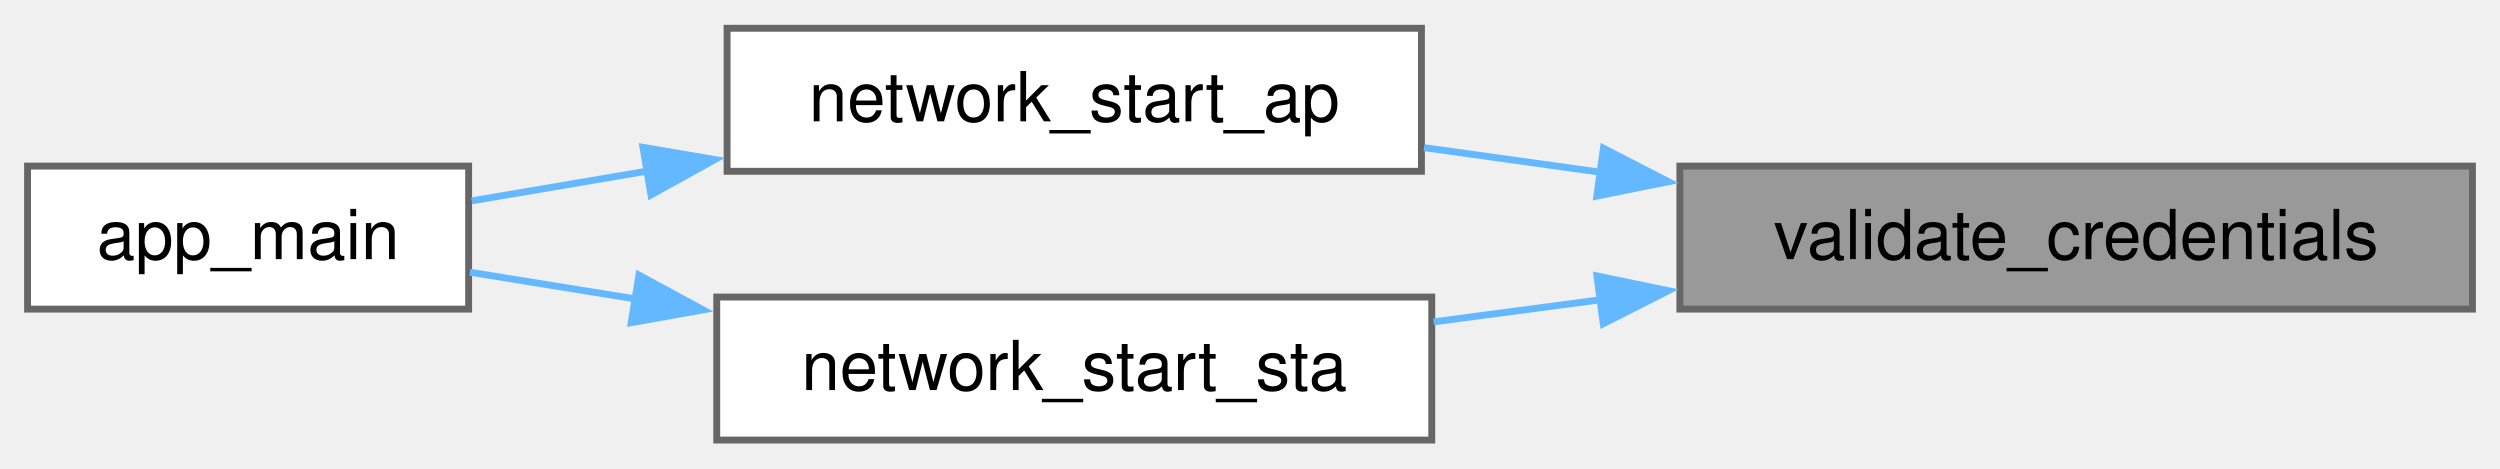
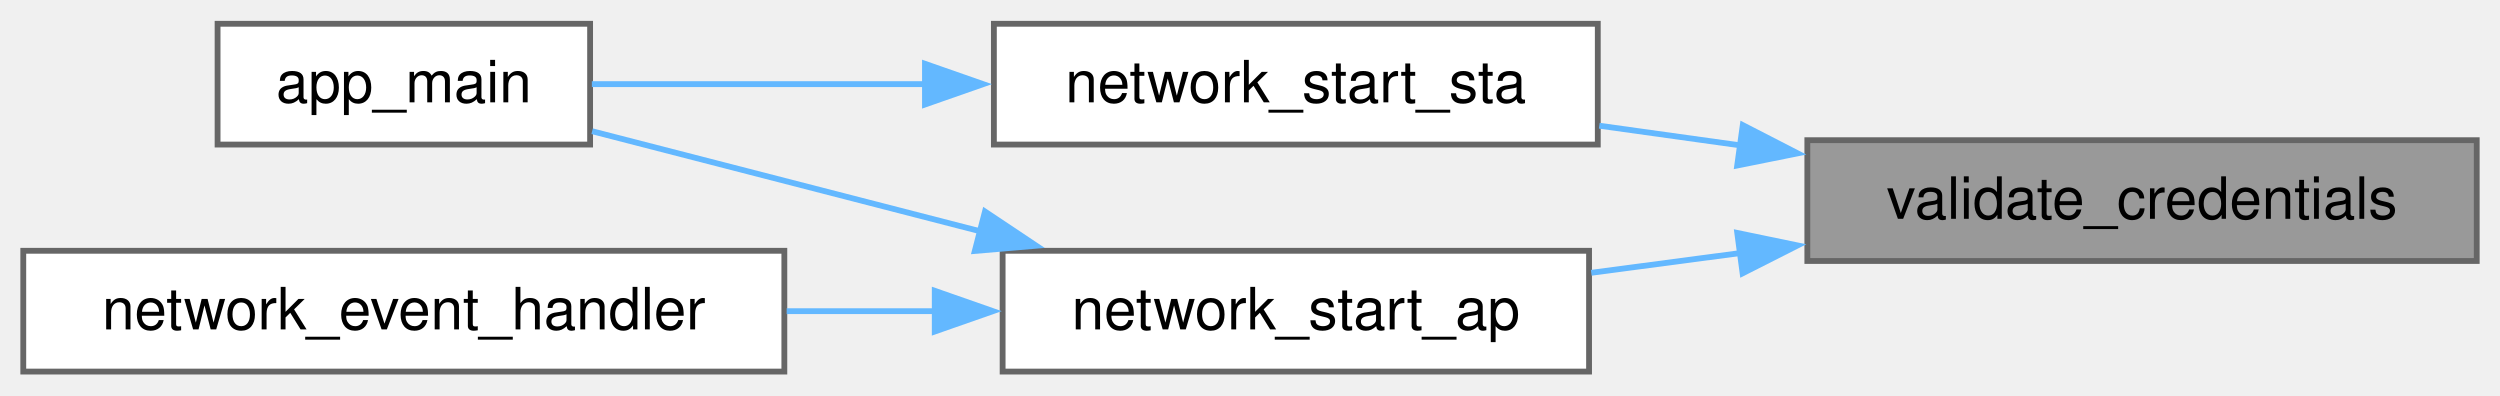
- <svg xmlns="http://www.w3.org/2000/svg" xmlns:xlink="http://www.w3.org/1999/xlink" width="363pt" height="68pt" viewBox="0.00 0.00 362.75 67.75">
+ <svg xmlns="http://www.w3.org/2000/svg" xmlns:xlink="http://www.w3.org/1999/xlink" width="430pt" height="68pt" viewBox="0.00 0.00 429.50 67.75">
  <g id="graph0" class="graph" transform="scale(1 1) rotate(0) translate(4 63.75)">
    <g id="Node000001" class="node">
      <g id="a_Node000001">
        <a xlink:title="Validates the provided WiFi credentials for SSID and password length requirements.">
-           <polygon fill="#999999" stroke="#666666" points="354.75,-39.75 239.75,-39.75 239.75,-19 354.75,-19 354.75,-39.75" />
-           <text text-anchor="middle" x="297.25" y="-26.25" font-family="Helvetica,sans-Serif" font-size="10.00">validate_credentials</text>
+           <polygon fill="#999999" stroke="#666666" points="421.5,-39.75 306.5,-39.75 306.5,-19 421.5,-19 421.5,-39.75" />
+           <text text-anchor="middle" x="364" y="-26.25" font-family="Helvetica,sans-Serif" font-size="10.00">validate_credentials</text>
        </a>
      </g>
    </g>
    <g id="Node000002" class="node">
      <g id="a_Node000002">
        <a xlink:href="network_8c.html#a3cd7ff4f4ba3b99f1687001052d23664" target="_top" xlink:title="Start the WiFi access point.">
-           <polygon fill="white" stroke="#666666" points="202.25,-59.75 101.5,-59.75 101.5,-39 202.25,-39 202.25,-59.75" />
-           <text text-anchor="middle" x="151.88" y="-46.25" font-family="Helvetica,sans-Serif" font-size="10.00">network_start_ap</text>
+           <polygon fill="white" stroke="#666666" points="269,-20.75 168.25,-20.75 168.25,0 269,0 269,-20.75" />
+           <text text-anchor="middle" x="218.62" y="-7.25" font-family="Helvetica,sans-Serif" font-size="10.00">network_start_ap</text>
        </a>
      </g>
    </g>
    <g id="edge1_Node000001_Node000002" class="edge">
      <g id="a_edge1_Node000001_Node000002">
        <a xlink:title=" ">
-           <path fill="none" stroke="#63b8ff" d="M228.3,-38.85C219.65,-40.06 210.92,-41.28 202.63,-42.43" />
-           <polygon fill="#63b8ff" stroke="#63b8ff" points="228.66,-42.34 238.09,-37.49 227.7,-35.4 228.66,-42.34" />
+           <path fill="none" stroke="#63b8ff" d="M295.05,-20.37C286.4,-19.22 277.67,-18.07 269.38,-16.97" />
+           <polygon fill="#63b8ff" stroke="#63b8ff" points="294.46,-23.82 304.83,-21.67 295.38,-16.88 294.46,-23.82" />
        </a>
      </g>
    </g>
-     <g id="Node000004" class="node">
-       <g id="a_Node000004">
+     <g id="Node000005" class="node">
+       <g id="a_Node000005">
        <a xlink:href="network_8c.html#ae74924a1c688a9f1efa93cf06548ebd2" target="_top" xlink:title="Start the WiFi station.">
-           <polygon fill="white" stroke="#666666" points="203.75,-20.75 100,-20.75 100,0 203.75,0 203.75,-20.75" />
-           <text text-anchor="middle" x="151.88" y="-7.25" font-family="Helvetica,sans-Serif" font-size="10.00">network_start_sta</text>
+           <polygon fill="white" stroke="#666666" points="270.5,-59.75 166.75,-59.75 166.75,-39 270.5,-39 270.5,-59.75" />
+           <text text-anchor="middle" x="218.62" y="-46.25" font-family="Helvetica,sans-Serif" font-size="10.00">network_start_sta</text>
        </a>
      </g>
    </g>
-     <g id="edge3_Node000001_Node000004" class="edge">
-       <g id="a_edge3_Node000001_Node000004">
+     <g id="edge4_Node000001_Node000005" class="edge">
+       <g id="a_edge4_Node000001_Node000005">
        <a xlink:title=" ">
-           <path fill="none" stroke="#63b8ff" d="M228.17,-20.35C220.04,-19.28 211.85,-18.19 204.01,-17.15" />
-           <polygon fill="#63b8ff" stroke="#63b8ff" points="227.71,-23.82 238.08,-21.67 228.63,-16.88 227.71,-23.82" />
+           <path fill="none" stroke="#63b8ff" d="M295.2,-38.83C286.98,-39.98 278.69,-41.14 270.76,-42.24" />
+           <polygon fill="#63b8ff" stroke="#63b8ff" points="295.41,-42.34 304.84,-37.49 294.45,-35.4 295.41,-42.34" />
        </a>
      </g>
    </g>
    <g id="Node000003" class="node">
      <g id="a_Node000003">
        <a xlink:href="dmx-interface_8c.html#a630544a7f0a2cc40d8a7fefab7e2fe70" target="_top" xlink:title="Main entry point for the DMX Interface application.">
-           <polygon fill="white" stroke="#666666" points="64,-39.75 0,-39.75 0,-19 64,-19 64,-39.75" />
-           <text text-anchor="middle" x="32" y="-26.25" font-family="Helvetica,sans-Serif" font-size="10.00">app_main</text>
+           <polygon fill="white" stroke="#666666" points="97.38,-59.75 33.38,-59.75 33.38,-39 97.38,-39 97.38,-59.75" />
+           <text text-anchor="middle" x="65.38" y="-46.25" font-family="Helvetica,sans-Serif" font-size="10.00">app_main</text>
        </a>
      </g>
    </g>
    <g id="edge2_Node000002_Node000003" class="edge">
      <g id="a_edge2_Node000002_Node000003">
        <a xlink:title=" ">
-           <path fill="none" stroke="#63b8ff" d="M90.04,-39.05C81.19,-37.55 72.39,-36.06 64.45,-34.71" />
-           <polygon fill="#63b8ff" stroke="#63b8ff" points="89.29,-42.48 99.73,-40.7 90.46,-35.57 89.29,-42.48" />
+           <path fill="none" stroke="#63b8ff" d="M164.48,-24.08C142.17,-29.83 116.99,-36.32 97.73,-41.29" />
+           <polygon fill="#63b8ff" stroke="#63b8ff" points="165.22,-27.5 174.03,-21.62 163.47,-20.72 165.22,-27.5" />
        </a>
      </g>
    </g>
-     <g id="edge4_Node000004_Node000003" class="edge">
-       <g id="a_edge4_Node000004_Node000003">
+     <g id="Node000004" class="node">
+       <g id="a_Node000004">
+         <a xlink:href="dmx-interface_8c.html#a9bd9f390af7b80b21e4b1bcd75340ea7" target="_top" xlink:title="Event handler for network events.">
+           <polygon fill="white" stroke="#666666" points="130.75,-20.75 0,-20.75 0,0 130.75,0 130.75,-20.75" />
+           <text text-anchor="middle" x="65.38" y="-7.25" font-family="Helvetica,sans-Serif" font-size="10.00">network_event_handler</text>
+         </a>
+       </g>
+     </g>
+     <g id="edge3_Node000002_Node000004" class="edge">
+       <g id="a_edge3_Node000002_Node000004">
        <a xlink:title=" ">
-           <path fill="none" stroke="#63b8ff" d="M88.17,-20.48C79.85,-21.82 71.63,-23.15 64.18,-24.35" />
-           <polygon fill="#63b8ff" stroke="#63b8ff" points="88.71,-23.94 98.02,-18.89 87.59,-17.03 88.71,-23.94" />
+           <path fill="none" stroke="#63b8ff" d="M156.79,-10.38C148.35,-10.38 139.66,-10.38 131.15,-10.38" />
+           <polygon fill="#63b8ff" stroke="#63b8ff" points="156.59,-13.88 166.59,-10.38 156.59,-6.88 156.59,-13.88" />
+         </a>
+       </g>
+     </g>
+     <g id="edge5_Node000005_Node000003" class="edge">
+       <g id="a_edge5_Node000005_Node000003">
+         <a xlink:title=" ">
+           <path fill="none" stroke="#63b8ff" d="M154.97,-49.38C135.22,-49.38 114.26,-49.38 97.68,-49.38" />
+           <polygon fill="#63b8ff" stroke="#63b8ff" points="154.91,-52.88 164.91,-49.38 154.91,-45.88 154.91,-52.88" />
        </a>
      </g>
    </g>
  </g>
</svg>
